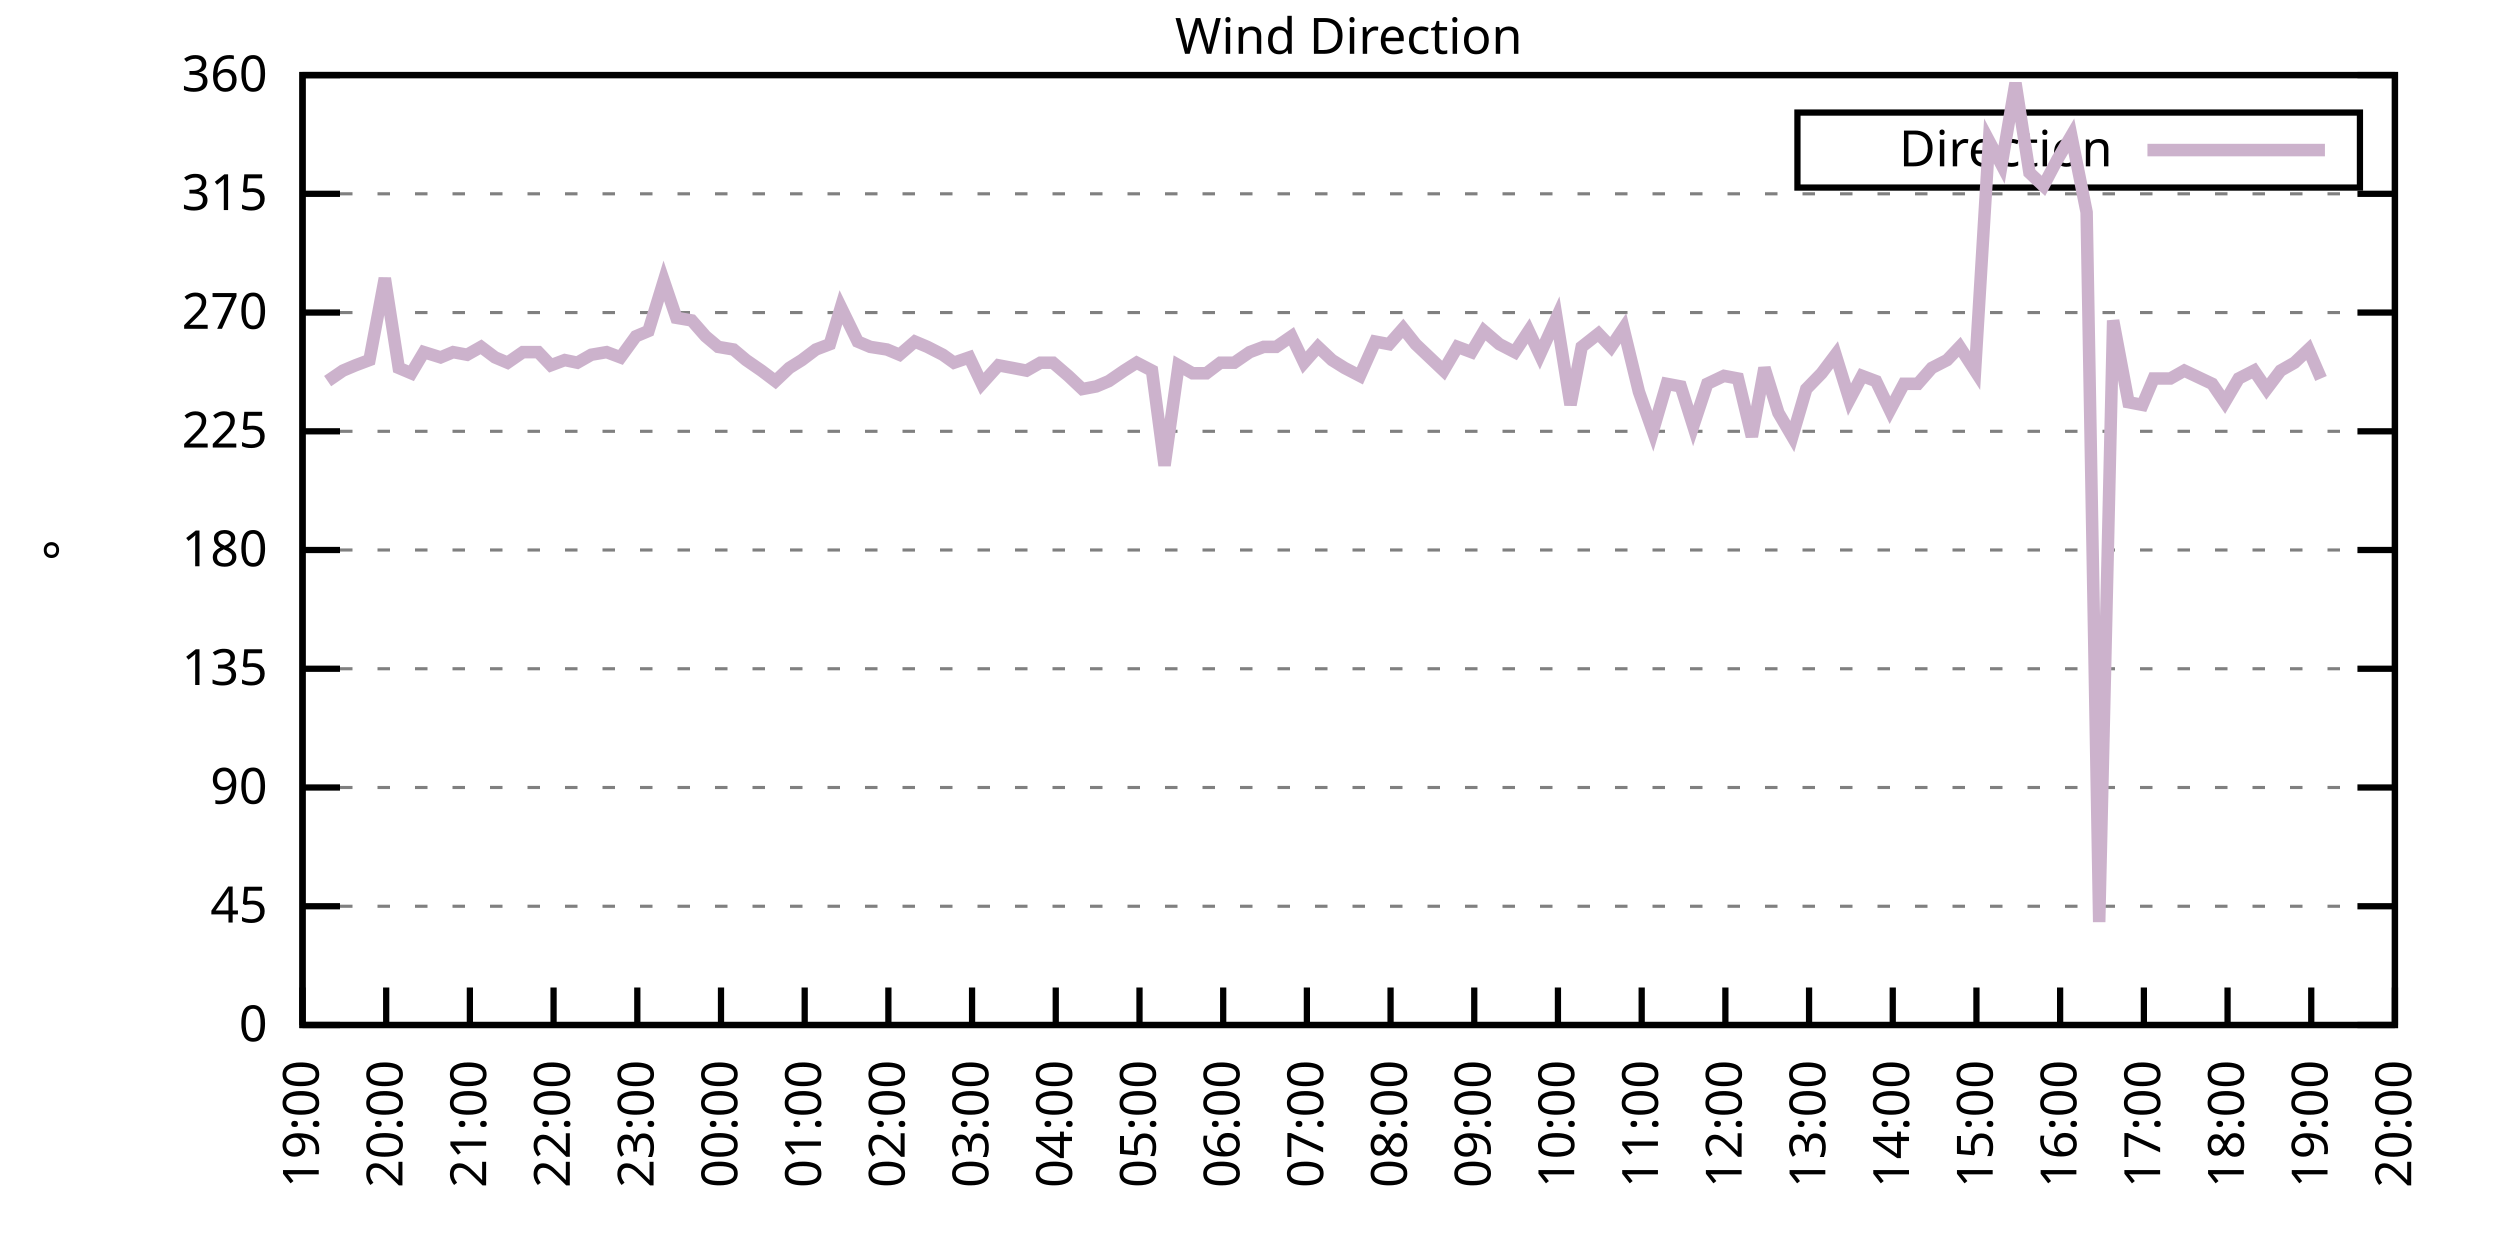
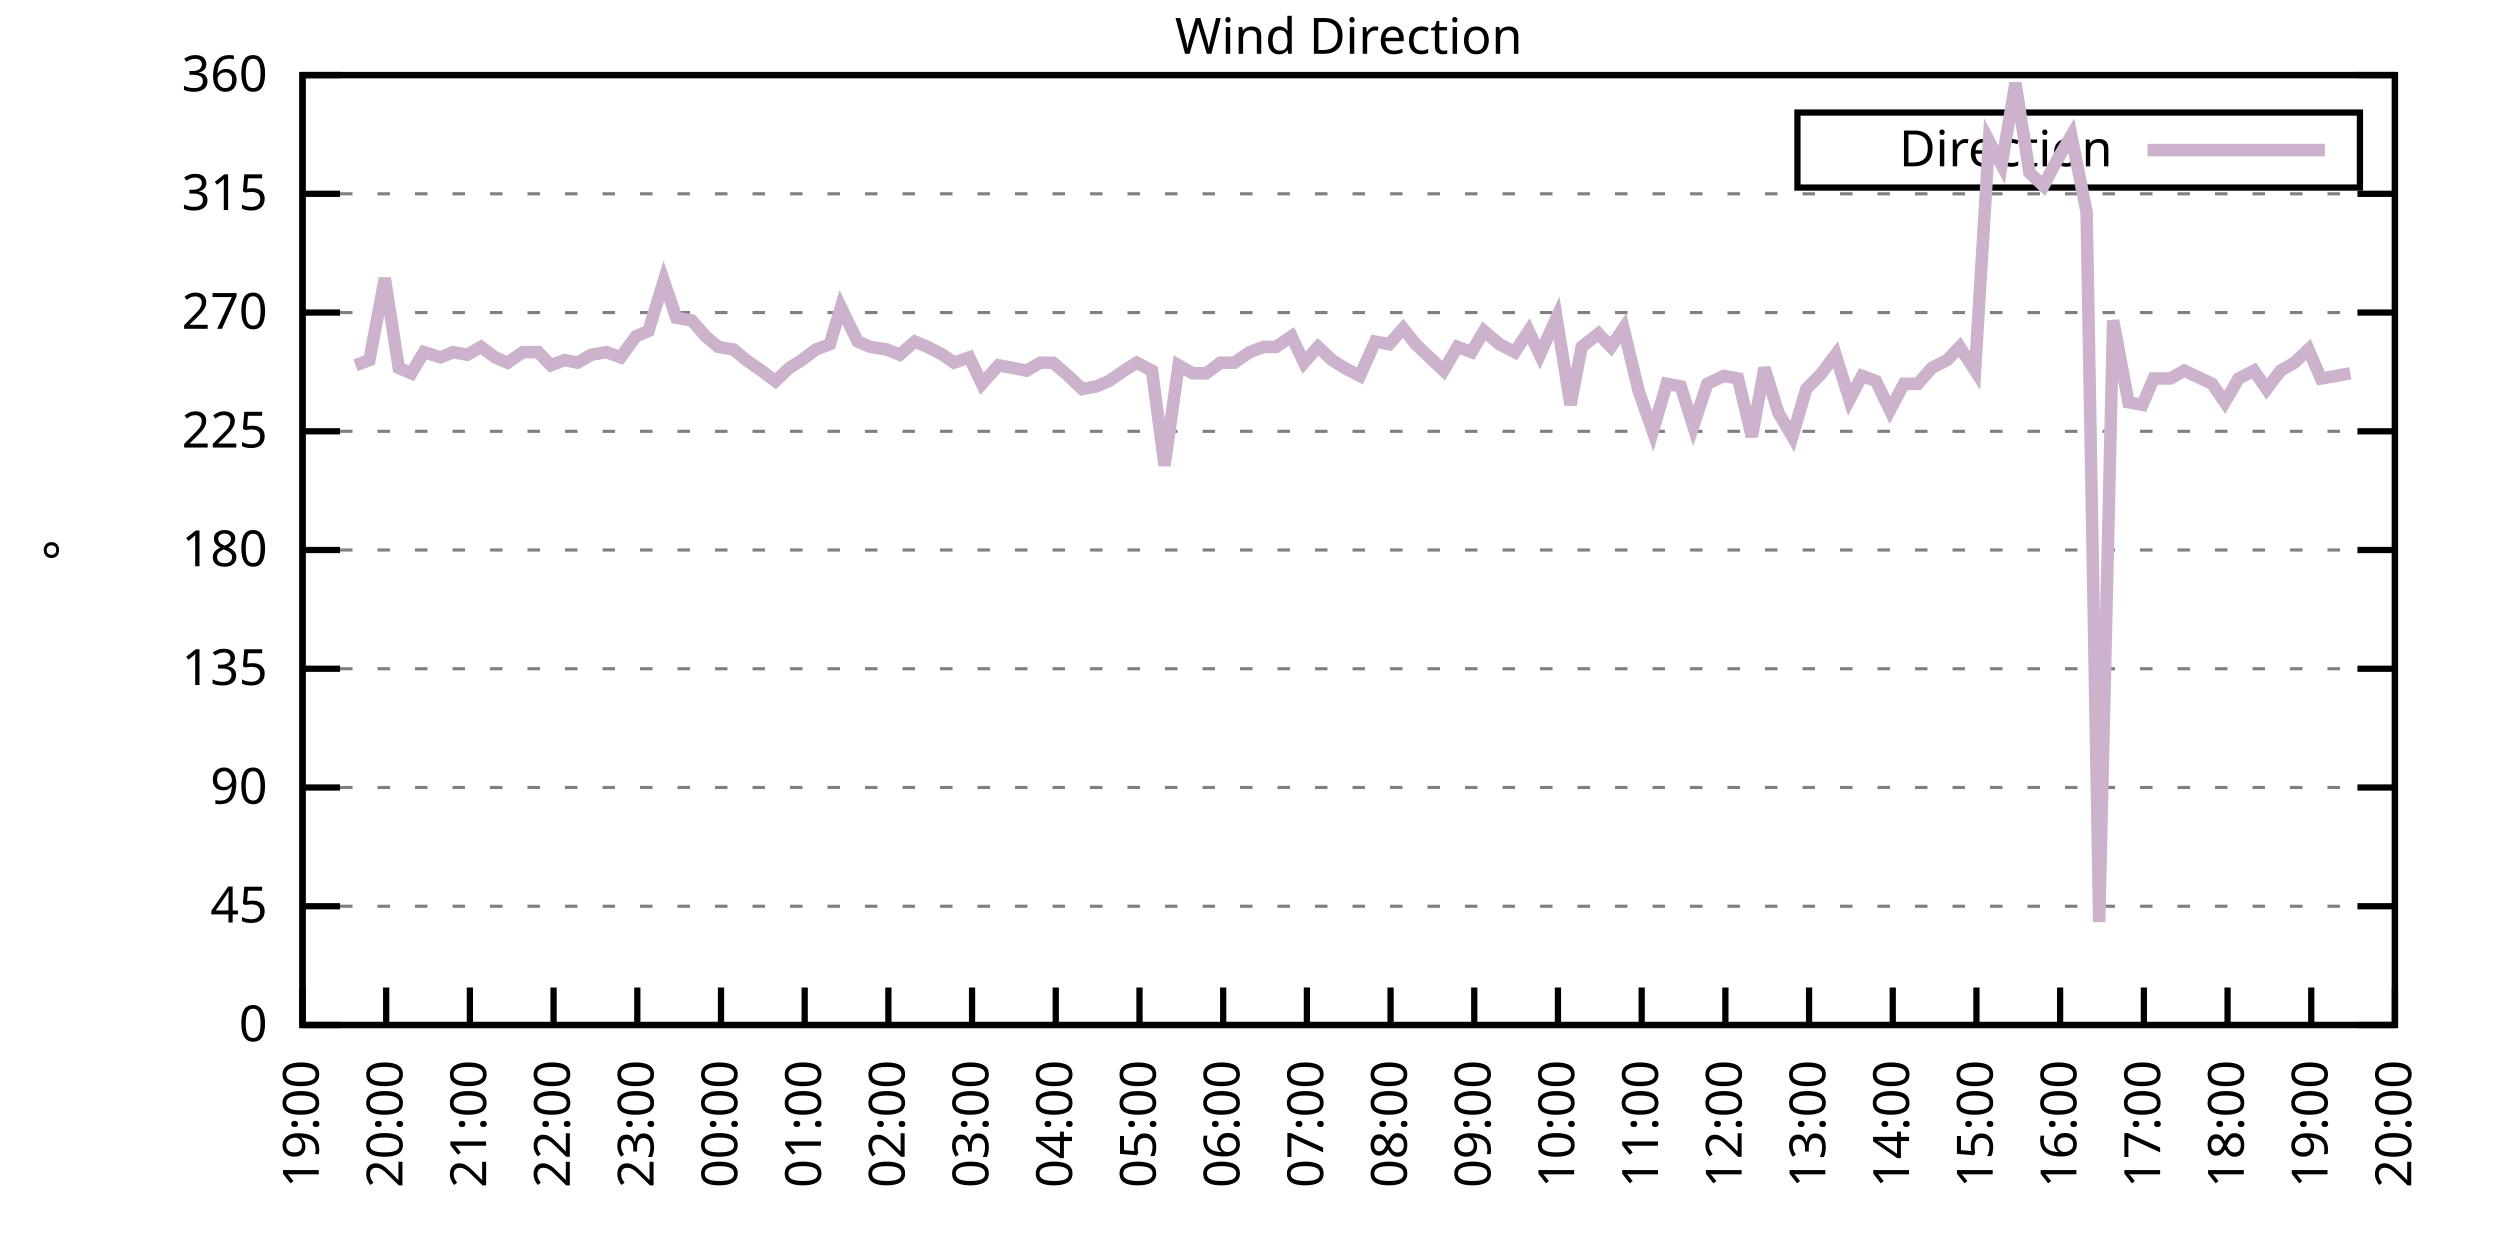
<svg xmlns="http://www.w3.org/2000/svg" xmlns:xlink="http://www.w3.org/1999/xlink" width="400" height="200" viewBox="0 0 400 200">
  <g id="gnuplot_canvas">
    <rect x="0" y="0" width="400" height="200" fill="none" />
    <defs>
      <circle id="gpDot" r="0.5" stroke-width="0.5" stroke="currentColor" />
      <path id="gpPt0" stroke-width="0.333" stroke="currentColor" d="M-1,0 h2 M0,-1 v2" />
      <path id="gpPt1" stroke-width="0.333" stroke="currentColor" d="M-1,-1 L1,1 M1,-1 L-1,1" />
      <path id="gpPt2" stroke-width="0.333" stroke="currentColor" d="M-1,0 L1,0 M0,-1 L0,1 M-1,-1 L1,1 M-1,1 L1,-1" />
      <rect id="gpPt3" stroke-width="0.333" stroke="currentColor" x="-1" y="-1" width="2" height="2" />
      <rect id="gpPt4" stroke-width="0.333" stroke="currentColor" fill="currentColor" x="-1" y="-1" width="2" height="2" />
      <circle id="gpPt5" stroke-width="0.333" stroke="currentColor" cx="0" cy="0" r="1" />
      <use xlink:href="#gpPt5" id="gpPt6" fill="currentColor" stroke="none" />
      <path id="gpPt7" stroke-width="0.333" stroke="currentColor" d="M0,-1.33 L-1.33,0.67 L1.33,0.67 z" />
      <use xlink:href="#gpPt7" id="gpPt8" fill="currentColor" stroke="none" />
      <use xlink:href="#gpPt7" id="gpPt9" stroke="currentColor" transform="rotate(180)" />
      <use xlink:href="#gpPt9" id="gpPt10" fill="currentColor" stroke="none" />
      <use xlink:href="#gpPt3" id="gpPt11" stroke="currentColor" transform="rotate(45)" />
      <use xlink:href="#gpPt11" id="gpPt12" fill="currentColor" stroke="none" />
      <path id="gpPt13" stroke-width="0.333" stroke="currentColor" d="M0,1.330 L1.265,0.411 L0.782,-1.067 L-0.782,-1.076 L-1.265,0.411 z" />
      <use xlink:href="#gpPt13" id="gpPt14" fill="currentColor" stroke="none" />
      <filter id="textbox" filterUnits="objectBoundingBox" x="0" y="0" height="1" width="1">
        <feFlood flood-color="white" flood-opacity="1" result="bgnd" />
        <feComposite in="SourceGraphic" in2="bgnd" operator="atop" />
      </filter>
      <filter id="greybox" filterUnits="objectBoundingBox" x="0" y="0" height="1" width="1">
        <feFlood flood-color="lightgrey" flood-opacity="1" result="grey" />
        <feComposite in="SourceGraphic" in2="grey" operator="atop" />
      </filter>
    </defs>
    <g fill="none" color="white" stroke="currentColor" stroke-width="1.00" stroke-linecap="butt" stroke-linejoin="miter">
</g>
    <g fill="none" color="black" stroke="currentColor" stroke-width="1.00" stroke-linecap="butt" stroke-linejoin="miter">
      <g stroke="none" shape-rendering="crispEdges">
        <polygon fill="rgb(255, 255, 255)" points="48.40,164.00 383.18,164.00 383.18,12.02 48.40,12.02 " />
      </g>
    </g>
    <g fill="none" color="black" stroke="currentColor" stroke-width="1.00" stroke-linecap="butt" stroke-linejoin="miter">
</g>
    <g fill="none" color="black" stroke="black" stroke-width="0.50" stroke-linecap="butt" stroke-linejoin="miter">
</g>
    <g fill="none" color="gray" stroke="currentColor" stroke-width="0.50" stroke-linecap="butt" stroke-linejoin="miter">
      <path stroke="gray" stroke-dasharray="2,4" class="gridline" d="M48.40,164.00 L383.19,164.00  " />
    </g>
    <g fill="none" color="gray" stroke="gray" stroke-width="1.00" stroke-linecap="butt" stroke-linejoin="miter">
</g>
    <g fill="none" color="black" stroke="currentColor" stroke-width="1.00" stroke-linecap="butt" stroke-linejoin="miter">
      <path stroke="black" d="M48.40,164.00 L54.40,164.00 M383.19,164.00 L377.19,164.00  " />
      <g transform="translate(42.80,166.60)" stroke="none" fill="black" font-family="Sans" font-size="8.00" text-anchor="end">
        <text>
          <tspan font-family="Sans"> 0</tspan>
        </text>
      </g>
    </g>
    <g fill="none" color="black" stroke="currentColor" stroke-width="1.00" stroke-linecap="butt" stroke-linejoin="miter">
</g>
    <g fill="none" color="black" stroke="black" stroke-width="0.50" stroke-linecap="butt" stroke-linejoin="miter">
</g>
    <g fill="none" color="gray" stroke="currentColor" stroke-width="0.50" stroke-linecap="butt" stroke-linejoin="miter">
      <path stroke="gray" stroke-dasharray="2,4" class="gridline" d="M48.40,145.00 L383.19,145.00  " />
    </g>
    <g fill="none" color="gray" stroke="gray" stroke-width="1.00" stroke-linecap="butt" stroke-linejoin="miter">
</g>
    <g fill="none" color="black" stroke="currentColor" stroke-width="1.00" stroke-linecap="butt" stroke-linejoin="miter">
      <path stroke="black" d="M48.40,145.00 L54.40,145.00 M383.19,145.00 L377.19,145.00  " />
      <g transform="translate(42.80,147.60)" stroke="none" fill="black" font-family="Sans" font-size="8.00" text-anchor="end">
        <text>
          <tspan font-family="Sans"> 45</tspan>
        </text>
      </g>
    </g>
    <g fill="none" color="black" stroke="currentColor" stroke-width="1.00" stroke-linecap="butt" stroke-linejoin="miter">
</g>
    <g fill="none" color="black" stroke="black" stroke-width="0.50" stroke-linecap="butt" stroke-linejoin="miter">
</g>
    <g fill="none" color="gray" stroke="currentColor" stroke-width="0.50" stroke-linecap="butt" stroke-linejoin="miter">
      <path stroke="gray" stroke-dasharray="2,4" class="gridline" d="M48.40,126.00 L383.19,126.00  " />
    </g>
    <g fill="none" color="gray" stroke="gray" stroke-width="1.00" stroke-linecap="butt" stroke-linejoin="miter">
</g>
    <g fill="none" color="black" stroke="currentColor" stroke-width="1.00" stroke-linecap="butt" stroke-linejoin="miter">
      <path stroke="black" d="M48.40,126.00 L54.40,126.00 M383.19,126.00 L377.19,126.00  " />
      <g transform="translate(42.80,128.60)" stroke="none" fill="black" font-family="Sans" font-size="8.00" text-anchor="end">
        <text>
          <tspan font-family="Sans"> 90</tspan>
        </text>
      </g>
    </g>
    <g fill="none" color="black" stroke="currentColor" stroke-width="1.00" stroke-linecap="butt" stroke-linejoin="miter">
</g>
    <g fill="none" color="black" stroke="black" stroke-width="0.50" stroke-linecap="butt" stroke-linejoin="miter">
</g>
    <g fill="none" color="gray" stroke="currentColor" stroke-width="0.50" stroke-linecap="butt" stroke-linejoin="miter">
      <path stroke="gray" stroke-dasharray="2,4" class="gridline" d="M48.40,107.00 L383.19,107.00  " />
    </g>
    <g fill="none" color="gray" stroke="gray" stroke-width="1.00" stroke-linecap="butt" stroke-linejoin="miter">
</g>
    <g fill="none" color="black" stroke="currentColor" stroke-width="1.00" stroke-linecap="butt" stroke-linejoin="miter">
      <path stroke="black" d="M48.40,107.00 L54.40,107.00 M383.19,107.00 L377.19,107.00  " />
      <g transform="translate(42.80,109.60)" stroke="none" fill="black" font-family="Sans" font-size="8.00" text-anchor="end">
        <text>
          <tspan font-family="Sans"> 135</tspan>
        </text>
      </g>
    </g>
    <g fill="none" color="black" stroke="currentColor" stroke-width="1.00" stroke-linecap="butt" stroke-linejoin="miter">
</g>
    <g fill="none" color="black" stroke="black" stroke-width="0.50" stroke-linecap="butt" stroke-linejoin="miter">
</g>
    <g fill="none" color="gray" stroke="currentColor" stroke-width="0.50" stroke-linecap="butt" stroke-linejoin="miter">
      <path stroke="gray" stroke-dasharray="2,4" class="gridline" d="M48.40,88.00 L383.19,88.00  " />
    </g>
    <g fill="none" color="gray" stroke="gray" stroke-width="1.00" stroke-linecap="butt" stroke-linejoin="miter">
</g>
    <g fill="none" color="black" stroke="currentColor" stroke-width="1.00" stroke-linecap="butt" stroke-linejoin="miter">
      <path stroke="black" d="M48.40,88.00 L54.40,88.00 M383.19,88.00 L377.19,88.00  " />
      <g transform="translate(42.80,90.60)" stroke="none" fill="black" font-family="Sans" font-size="8.00" text-anchor="end">
        <text>
          <tspan font-family="Sans"> 180</tspan>
        </text>
      </g>
    </g>
    <g fill="none" color="black" stroke="currentColor" stroke-width="1.00" stroke-linecap="butt" stroke-linejoin="miter">
</g>
    <g fill="none" color="black" stroke="black" stroke-width="0.50" stroke-linecap="butt" stroke-linejoin="miter">
</g>
    <g fill="none" color="gray" stroke="currentColor" stroke-width="0.50" stroke-linecap="butt" stroke-linejoin="miter">
      <path stroke="gray" stroke-dasharray="2,4" class="gridline" d="M48.40,69.01 L383.19,69.01  " />
    </g>
    <g fill="none" color="gray" stroke="gray" stroke-width="1.00" stroke-linecap="butt" stroke-linejoin="miter">
</g>
    <g fill="none" color="black" stroke="currentColor" stroke-width="1.00" stroke-linecap="butt" stroke-linejoin="miter">
      <path stroke="black" d="M48.40,69.01 L54.40,69.01 M383.19,69.01 L377.19,69.01  " />
      <g transform="translate(42.80,71.61)" stroke="none" fill="black" font-family="Sans" font-size="8.00" text-anchor="end">
        <text>
          <tspan font-family="Sans"> 225</tspan>
        </text>
      </g>
    </g>
    <g fill="none" color="black" stroke="currentColor" stroke-width="1.00" stroke-linecap="butt" stroke-linejoin="miter">
</g>
    <g fill="none" color="black" stroke="black" stroke-width="0.50" stroke-linecap="butt" stroke-linejoin="miter">
</g>
    <g fill="none" color="gray" stroke="currentColor" stroke-width="0.50" stroke-linecap="butt" stroke-linejoin="miter">
      <path stroke="gray" stroke-dasharray="2,4" class="gridline" d="M48.40,50.01 L383.19,50.01  " />
    </g>
    <g fill="none" color="gray" stroke="gray" stroke-width="1.00" stroke-linecap="butt" stroke-linejoin="miter">
</g>
    <g fill="none" color="black" stroke="currentColor" stroke-width="1.00" stroke-linecap="butt" stroke-linejoin="miter">
      <path stroke="black" d="M48.40,50.01 L54.40,50.01 M383.19,50.01 L377.19,50.01  " />
      <g transform="translate(42.80,52.61)" stroke="none" fill="black" font-family="Sans" font-size="8.00" text-anchor="end">
        <text>
          <tspan font-family="Sans"> 270</tspan>
        </text>
      </g>
    </g>
    <g fill="none" color="black" stroke="currentColor" stroke-width="1.00" stroke-linecap="butt" stroke-linejoin="miter">
</g>
    <g fill="none" color="black" stroke="black" stroke-width="0.50" stroke-linecap="butt" stroke-linejoin="miter">
</g>
    <g fill="none" color="gray" stroke="currentColor" stroke-width="0.50" stroke-linecap="butt" stroke-linejoin="miter">
      <path stroke="gray" stroke-dasharray="2,4" class="gridline" d="M48.40,31.01 L383.19,31.01  " />
    </g>
    <g fill="none" color="gray" stroke="gray" stroke-width="1.00" stroke-linecap="butt" stroke-linejoin="miter">
</g>
    <g fill="none" color="black" stroke="currentColor" stroke-width="1.00" stroke-linecap="butt" stroke-linejoin="miter">
      <path stroke="black" d="M48.40,31.01 L54.40,31.01 M383.19,31.01 L377.19,31.01  " />
      <g transform="translate(42.80,33.61)" stroke="none" fill="black" font-family="Sans" font-size="8.00" text-anchor="end">
        <text>
          <tspan font-family="Sans"> 315</tspan>
        </text>
      </g>
    </g>
    <g fill="none" color="black" stroke="currentColor" stroke-width="1.00" stroke-linecap="butt" stroke-linejoin="miter">
</g>
    <g fill="none" color="black" stroke="black" stroke-width="0.50" stroke-linecap="butt" stroke-linejoin="miter">
</g>
    <g fill="none" color="gray" stroke="currentColor" stroke-width="0.50" stroke-linecap="butt" stroke-linejoin="miter">
      <path stroke="gray" stroke-dasharray="2,4" class="gridline" d="M48.40,12.01 L383.19,12.01  " />
    </g>
    <g fill="none" color="gray" stroke="gray" stroke-width="1.00" stroke-linecap="butt" stroke-linejoin="miter">
</g>
    <g fill="none" color="black" stroke="currentColor" stroke-width="1.00" stroke-linecap="butt" stroke-linejoin="miter">
      <path stroke="black" d="M48.40,12.01 L54.40,12.01 M383.19,12.01 L377.19,12.01  " />
      <g transform="translate(42.80,14.61)" stroke="none" fill="black" font-family="Sans" font-size="8.00" text-anchor="end">
        <text>
          <tspan font-family="Sans"> 360</tspan>
        </text>
      </g>
    </g>
    <g fill="none" color="black" stroke="currentColor" stroke-width="1.00" stroke-linecap="butt" stroke-linejoin="miter">
      <path stroke="black" d="M48.40,164.00 L48.40,158.00  " />
      <g transform="translate(51.00,169.60) rotate(270.00)" stroke="none" fill="black" font-family="Sans" font-size="8.00" text-anchor="end">
        <text>
          <tspan font-family="Sans">19:00</tspan>
        </text>
      </g>
    </g>
    <g fill="none" color="black" stroke="currentColor" stroke-width="1.00" stroke-linecap="butt" stroke-linejoin="miter">
      <path stroke="black" d="M61.79,164.00 L61.79,158.00  " />
      <g transform="translate(64.39,169.60) rotate(270.00)" stroke="none" fill="black" font-family="Sans" font-size="8.00" text-anchor="end">
        <text>
          <tspan font-family="Sans">20:00</tspan>
        </text>
      </g>
    </g>
    <g fill="none" color="black" stroke="currentColor" stroke-width="1.00" stroke-linecap="butt" stroke-linejoin="miter">
      <path stroke="black" d="M75.18,164.00 L75.18,158.00  " />
      <g transform="translate(77.78,169.60) rotate(270.00)" stroke="none" fill="black" font-family="Sans" font-size="8.00" text-anchor="end">
        <text>
          <tspan font-family="Sans">21:00</tspan>
        </text>
      </g>
    </g>
    <g fill="none" color="black" stroke="currentColor" stroke-width="1.00" stroke-linecap="butt" stroke-linejoin="miter">
      <path stroke="black" d="M88.57,164.00 L88.57,158.00  " />
      <g transform="translate(91.17,169.60) rotate(270.00)" stroke="none" fill="black" font-family="Sans" font-size="8.00" text-anchor="end">
        <text>
          <tspan font-family="Sans">22:00</tspan>
        </text>
      </g>
    </g>
    <g fill="none" color="black" stroke="currentColor" stroke-width="1.00" stroke-linecap="butt" stroke-linejoin="miter">
      <path stroke="black" d="M101.97,164.00 L101.97,158.00  " />
      <g transform="translate(104.57,169.60) rotate(270.00)" stroke="none" fill="black" font-family="Sans" font-size="8.00" text-anchor="end">
        <text>
          <tspan font-family="Sans">23:00</tspan>
        </text>
      </g>
    </g>
    <g fill="none" color="black" stroke="currentColor" stroke-width="1.00" stroke-linecap="butt" stroke-linejoin="miter">
      <path stroke="black" d="M115.36,164.00 L115.36,158.00  " />
      <g transform="translate(117.96,169.60) rotate(270.00)" stroke="none" fill="black" font-family="Sans" font-size="8.00" text-anchor="end">
        <text>
          <tspan font-family="Sans">00:00</tspan>
        </text>
      </g>
    </g>
    <g fill="none" color="black" stroke="currentColor" stroke-width="1.00" stroke-linecap="butt" stroke-linejoin="miter">
      <path stroke="black" d="M128.75,164.00 L128.75,158.00  " />
      <g transform="translate(131.35,169.60) rotate(270.00)" stroke="none" fill="black" font-family="Sans" font-size="8.00" text-anchor="end">
        <text>
          <tspan font-family="Sans">01:00</tspan>
        </text>
      </g>
    </g>
    <g fill="none" color="black" stroke="currentColor" stroke-width="1.00" stroke-linecap="butt" stroke-linejoin="miter">
      <path stroke="black" d="M142.14,164.00 L142.14,158.00  " />
      <g transform="translate(144.74,169.60) rotate(270.00)" stroke="none" fill="black" font-family="Sans" font-size="8.00" text-anchor="end">
        <text>
          <tspan font-family="Sans">02:00</tspan>
        </text>
      </g>
    </g>
    <g fill="none" color="black" stroke="currentColor" stroke-width="1.00" stroke-linecap="butt" stroke-linejoin="miter">
      <path stroke="black" d="M155.53,164.00 L155.53,158.00  " />
      <g transform="translate(158.13,169.60) rotate(270.00)" stroke="none" fill="black" font-family="Sans" font-size="8.00" text-anchor="end">
        <text>
          <tspan font-family="Sans">03:00</tspan>
        </text>
      </g>
    </g>
    <g fill="none" color="black" stroke="currentColor" stroke-width="1.00" stroke-linecap="butt" stroke-linejoin="miter">
      <path stroke="black" d="M168.92,164.00 L168.92,158.00  " />
      <g transform="translate(171.52,169.60) rotate(270.00)" stroke="none" fill="black" font-family="Sans" font-size="8.00" text-anchor="end">
        <text>
          <tspan font-family="Sans">04:00</tspan>
        </text>
      </g>
    </g>
    <g fill="none" color="black" stroke="currentColor" stroke-width="1.00" stroke-linecap="butt" stroke-linejoin="miter">
      <path stroke="black" d="M182.32,164.00 L182.32,158.00  " />
      <g transform="translate(184.92,169.60) rotate(270.00)" stroke="none" fill="black" font-family="Sans" font-size="8.00" text-anchor="end">
        <text>
          <tspan font-family="Sans">05:00</tspan>
        </text>
      </g>
    </g>
    <g fill="none" color="black" stroke="currentColor" stroke-width="1.00" stroke-linecap="butt" stroke-linejoin="miter">
      <path stroke="black" d="M195.71,164.00 L195.71,158.00  " />
      <g transform="translate(198.31,169.60) rotate(270.00)" stroke="none" fill="black" font-family="Sans" font-size="8.00" text-anchor="end">
        <text>
          <tspan font-family="Sans">06:00</tspan>
        </text>
      </g>
    </g>
    <g fill="none" color="black" stroke="currentColor" stroke-width="1.00" stroke-linecap="butt" stroke-linejoin="miter">
      <path stroke="black" d="M209.10,164.00 L209.10,158.00  " />
      <g transform="translate(211.70,169.60) rotate(270.00)" stroke="none" fill="black" font-family="Sans" font-size="8.00" text-anchor="end">
        <text>
          <tspan font-family="Sans">07:00</tspan>
        </text>
      </g>
    </g>
    <g fill="none" color="black" stroke="currentColor" stroke-width="1.00" stroke-linecap="butt" stroke-linejoin="miter">
      <path stroke="black" d="M222.49,164.00 L222.49,158.00  " />
      <g transform="translate(225.09,169.60) rotate(270.00)" stroke="none" fill="black" font-family="Sans" font-size="8.00" text-anchor="end">
        <text>
          <tspan font-family="Sans">08:00</tspan>
        </text>
      </g>
    </g>
    <g fill="none" color="black" stroke="currentColor" stroke-width="1.00" stroke-linecap="butt" stroke-linejoin="miter">
      <path stroke="black" d="M235.88,164.00 L235.88,158.00  " />
      <g transform="translate(238.48,169.60) rotate(270.00)" stroke="none" fill="black" font-family="Sans" font-size="8.00" text-anchor="end">
        <text>
          <tspan font-family="Sans">09:00</tspan>
        </text>
      </g>
    </g>
    <g fill="none" color="black" stroke="currentColor" stroke-width="1.00" stroke-linecap="butt" stroke-linejoin="miter">
      <path stroke="black" d="M249.27,164.00 L249.27,158.00  " />
      <g transform="translate(251.87,169.60) rotate(270.00)" stroke="none" fill="black" font-family="Sans" font-size="8.00" text-anchor="end">
        <text>
          <tspan font-family="Sans">10:00</tspan>
        </text>
      </g>
    </g>
    <g fill="none" color="black" stroke="currentColor" stroke-width="1.00" stroke-linecap="butt" stroke-linejoin="miter">
      <path stroke="black" d="M262.67,164.00 L262.67,158.00  " />
      <g transform="translate(265.27,169.60) rotate(270.00)" stroke="none" fill="black" font-family="Sans" font-size="8.00" text-anchor="end">
        <text>
          <tspan font-family="Sans">11:00</tspan>
        </text>
      </g>
    </g>
    <g fill="none" color="black" stroke="currentColor" stroke-width="1.00" stroke-linecap="butt" stroke-linejoin="miter">
      <path stroke="black" d="M276.06,164.00 L276.06,158.00  " />
      <g transform="translate(278.66,169.60) rotate(270.00)" stroke="none" fill="black" font-family="Sans" font-size="8.00" text-anchor="end">
        <text>
          <tspan font-family="Sans">12:00</tspan>
        </text>
      </g>
    </g>
    <g fill="none" color="black" stroke="currentColor" stroke-width="1.00" stroke-linecap="butt" stroke-linejoin="miter">
      <path stroke="black" d="M289.45,164.00 L289.45,158.00  " />
      <g transform="translate(292.05,169.60) rotate(270.00)" stroke="none" fill="black" font-family="Sans" font-size="8.00" text-anchor="end">
        <text>
          <tspan font-family="Sans">13:00</tspan>
        </text>
      </g>
    </g>
    <g fill="none" color="black" stroke="currentColor" stroke-width="1.00" stroke-linecap="butt" stroke-linejoin="miter">
      <path stroke="black" d="M302.84,164.00 L302.84,158.00  " />
      <g transform="translate(305.44,169.60) rotate(270.00)" stroke="none" fill="black" font-family="Sans" font-size="8.00" text-anchor="end">
        <text>
          <tspan font-family="Sans">14:00</tspan>
        </text>
      </g>
    </g>
    <g fill="none" color="black" stroke="currentColor" stroke-width="1.00" stroke-linecap="butt" stroke-linejoin="miter">
      <path stroke="black" d="M316.23,164.00 L316.23,158.00  " />
      <g transform="translate(318.83,169.60) rotate(270.00)" stroke="none" fill="black" font-family="Sans" font-size="8.00" text-anchor="end">
        <text>
          <tspan font-family="Sans">15:00</tspan>
        </text>
      </g>
    </g>
    <g fill="none" color="black" stroke="currentColor" stroke-width="1.00" stroke-linecap="butt" stroke-linejoin="miter">
      <path stroke="black" d="M329.62,164.00 L329.62,158.00  " />
      <g transform="translate(332.22,169.60) rotate(270.00)" stroke="none" fill="black" font-family="Sans" font-size="8.00" text-anchor="end">
        <text>
          <tspan font-family="Sans">16:00</tspan>
        </text>
      </g>
    </g>
    <g fill="none" color="black" stroke="currentColor" stroke-width="1.00" stroke-linecap="butt" stroke-linejoin="miter">
      <path stroke="black" d="M343.02,164.00 L343.02,158.00  " />
      <g transform="translate(345.62,169.60) rotate(270.00)" stroke="none" fill="black" font-family="Sans" font-size="8.00" text-anchor="end">
        <text>
          <tspan font-family="Sans">17:00</tspan>
        </text>
      </g>
    </g>
    <g fill="none" color="black" stroke="currentColor" stroke-width="1.00" stroke-linecap="butt" stroke-linejoin="miter">
      <path stroke="black" d="M356.41,164.00 L356.41,158.00  " />
      <g transform="translate(359.01,169.60) rotate(270.00)" stroke="none" fill="black" font-family="Sans" font-size="8.00" text-anchor="end">
        <text>
          <tspan font-family="Sans">18:00</tspan>
        </text>
      </g>
    </g>
    <g fill="none" color="black" stroke="currentColor" stroke-width="1.00" stroke-linecap="butt" stroke-linejoin="miter">
      <path stroke="black" d="M369.80,164.00 L369.80,158.00  " />
      <g transform="translate(372.40,169.60) rotate(270.00)" stroke="none" fill="black" font-family="Sans" font-size="8.00" text-anchor="end">
        <text>
          <tspan font-family="Sans">19:00</tspan>
        </text>
      </g>
    </g>
    <g fill="none" color="black" stroke="currentColor" stroke-width="1.00" stroke-linecap="butt" stroke-linejoin="miter">
      <path stroke="black" d="M383.19,164.00 L383.19,158.00  " />
      <g transform="translate(385.79,169.60) rotate(270.00)" stroke="none" fill="black" font-family="Sans" font-size="8.00" text-anchor="end">
        <text>
          <tspan font-family="Sans">20:00</tspan>
        </text>
      </g>
    </g>
    <g fill="none" color="black" stroke="currentColor" stroke-width="1.00" stroke-linecap="butt" stroke-linejoin="miter">
</g>
    <g fill="none" color="black" stroke="currentColor" stroke-width="1.00" stroke-linecap="butt" stroke-linejoin="miter">
      <path stroke="black" d="M48.40,12.01 L48.40,164.00 L383.19,164.00 L383.19,12.01 L48.40,12.01 Z  " />
    </g>
    <g fill="none" color="black" stroke="currentColor" stroke-width="1.00" stroke-linecap="butt" stroke-linejoin="miter">
</g>
    <g fill="none" color="black" stroke="currentColor" stroke-width="1.00" stroke-linecap="butt" stroke-linejoin="miter">
      <path stroke="black" d="M287.59,30.01 L287.59,18.01 L377.59,18.01 L377.59,30.01 L287.59,30.01 Z  " />
    </g>
    <g id="Wind_direction_plot_1">
      <g fill="none" color="white" stroke="black" stroke-width="2.00" stroke-linecap="butt" stroke-linejoin="miter">
</g>
      <g fill="none" color="black" stroke="currentColor" stroke-width="2.00" stroke-linecap="butt" stroke-linejoin="miter">
        <g transform="translate(337.99,26.61)" stroke="none" fill="black" font-family="Sans" font-size="8.00" text-anchor="end">
          <text>
            <tspan font-family="Sans">Direction</tspan>
          </text>
        </g>
      </g>
      <g fill="none" color="black" stroke="currentColor" stroke-width="2.00" stroke-linecap="butt" stroke-linejoin="miter">
-         <path stroke="rgb(204, 178, 204)" d="M343.59,24.01 L371.99,24.01 M52.42,60.98 L54.87,59.30 L56.88,58.45 L59.11,57.61 L61.57,44.52 L63.80,58.87   L65.81,59.72 L67.82,56.34 L70.50,57.18 L72.50,56.34 L74.74,56.76 L76.97,55.50 L79.20,57.18 L81.21,58.03   L83.66,56.34 L86.12,56.34 L88.13,58.45 L90.36,57.61 L92.37,58.03 L94.60,56.76 L97.06,56.34 L99.29,57.18   L101.74,53.81 L103.75,52.96 L106.21,44.94 L108.22,50.85 L110.67,51.27 L112.90,53.81 L114.91,55.50 L117.37,55.92   L119.38,57.61 L121.83,59.30 L124.06,60.98 L126.29,58.87 L128.30,57.61 L130.54,55.92 L132.77,55.07 L134.55,49.16   L137.23,54.65 L139.24,55.50 L141.92,55.92 L143.93,56.76 L146.38,54.65 L148.39,55.50 L150.85,56.76 L152.63,58.03   L155.09,57.18 L157.10,61.41 L159.77,58.45 L162.01,58.87 L164.24,59.30 L166.47,58.03 L168.48,58.03 L170.93,60.14   L173.17,62.25 L175.40,61.83 L177.41,60.98 L179.86,59.30 L181.87,58.03 L184.32,59.30 L186.33,74.49 L188.57,58.45   L190.80,59.72 L193.03,59.72 L195.26,58.03 L197.49,58.03 L199.95,56.34 L202.18,55.50 L204.19,55.50 L206.64,53.81   L208.65,58.03 L210.88,55.50 L213.12,57.61 L215.13,58.87 L217.58,60.14 L220.04,54.65 L222.27,55.07 L224.50,52.54   L226.51,55.07 L230.97,59.30 L233.20,55.50 L235.44,56.34 L237.44,52.96 L239.90,55.07 L242.36,56.34 L244.59,52.96   L246.37,56.76 L249.05,50.85 L251.28,64.78 L253.07,55.50 L255.75,53.39 L257.76,55.50 L259.76,52.54 L262.22,62.67   L264.45,69.01 L266.68,61.41 L268.92,61.83 L270.92,68.16 L273.16,61.41 L275.83,60.14 L278.07,60.56 L280.30,69.85   L282.31,58.87 L284.54,66.05 L286.77,69.85 L289.00,62.25 L291.46,59.72 L293.69,56.76 L295.92,63.94 L297.93,60.14   L300.16,60.98 L302.39,65.63 L304.63,61.41 L306.86,61.41 L309.09,58.87 L311.54,57.61 L313.55,55.50 L316.01,59.30   L318.24,22.56 L320.25,26.36 L322.48,13.28 L324.71,27.63 L326.95,29.74 L329.18,25.52 L331.41,21.72 L333.86,33.96   L335.87,147.53 L338.10,51.27 L340.56,64.36 L342.79,64.78 L344.58,60.56 L347.26,60.56 L349.49,59.30 L351.27,60.14   L353.95,61.41 L355.96,64.36 L358.19,60.56 L360.65,59.30 L362.66,62.25 L364.89,59.30 L367.12,58.03 L369.35,55.92   L371.36,60.56  " />
+         <path stroke="rgb(204, 178, 204)" d="M343.59,24.01 L371.99,24.01 M56.88,58.45 L59.11,57.61 L61.57,44.52 L63.80,58.87 L65.81,59.72 L67.82,56.34   L70.50,57.18 L72.50,56.34 L74.74,56.76 L76.97,55.50 L79.20,57.18 L81.21,58.03 L83.66,56.34 L86.12,56.34   L88.13,58.45 L90.36,57.61 L92.37,58.03 L94.60,56.76 L97.06,56.34 L99.29,57.18 L101.74,53.81 L103.75,52.96   L106.21,44.94 L108.22,50.85 L110.67,51.27 L112.90,53.81 L114.91,55.50 L117.37,55.92 L119.38,57.61 L121.83,59.30   L124.06,60.98 L126.29,58.87 L128.30,57.61 L130.54,55.92 L132.77,55.07 L134.55,49.16 L137.23,54.65 L139.24,55.50   L141.92,55.92 L143.93,56.76 L146.38,54.65 L148.39,55.50 L150.85,56.76 L152.63,58.03 L155.09,57.18 L157.10,61.41   L159.77,58.45 L162.01,58.87 L164.24,59.30 L166.47,58.03 L168.48,58.03 L170.93,60.14 L173.17,62.25 L175.40,61.83   L177.41,60.98 L179.86,59.30 L181.87,58.03 L184.32,59.30 L186.33,74.49 L188.57,58.45 L190.80,59.72 L193.03,59.72   L195.26,58.03 L197.49,58.03 L199.95,56.34 L202.18,55.50 L204.19,55.50 L206.64,53.81 L208.65,58.03 L210.88,55.50   L213.12,57.61 L215.13,58.87 L217.58,60.14 L220.04,54.65 L222.27,55.07 L224.50,52.54 L226.51,55.07 L230.97,59.30   L233.20,55.50 L235.44,56.34 L237.44,52.96 L239.90,55.07 L242.36,56.34 L244.59,52.96 L246.37,56.76 L249.05,50.85   L251.28,64.78 L253.07,55.50 L255.75,53.39 L257.76,55.50 L259.76,52.54 L262.22,62.67 L264.45,69.01 L266.68,61.41   L268.92,61.83 L270.92,68.16 L273.16,61.41 L275.83,60.14 L278.07,60.56 L280.30,69.85 L282.31,58.87 L284.54,66.05   L286.77,69.85 L289.00,62.25 L291.46,59.72 L293.69,56.76 L295.92,63.94 L297.93,60.14 L300.16,60.98 L302.39,65.63   L304.63,61.41 L306.86,61.41 L309.09,58.87 L311.54,57.61 L313.55,55.50 L316.01,59.30 L318.24,22.56 L320.25,26.36   L322.48,13.28 L324.71,27.63 L326.95,29.74 L329.18,25.52 L331.41,21.72 L333.86,33.96 L335.87,147.53 L338.10,51.27   L340.56,64.36 L342.79,64.78 L344.58,60.56 L347.26,60.56 L349.49,59.30 L351.27,60.14 L353.95,61.41 L355.96,64.36   L358.19,60.56 L360.65,59.30 L362.66,62.25 L364.89,59.30 L367.12,58.03 L369.35,55.92 L371.36,60.56 L373.82,60.14   L376.05,59.72  " />
      </g>
    </g>
    <g fill="none" color="black" stroke="currentColor" stroke-width="2.00" stroke-linecap="butt" stroke-linejoin="miter">
</g>
    <g fill="none" color="black" stroke="black" stroke-width="1.00" stroke-linecap="butt" stroke-linejoin="miter">
</g>
    <g fill="none" color="black" stroke="currentColor" stroke-width="1.00" stroke-linecap="butt" stroke-linejoin="miter">
      <path stroke="black" d="M48.40,12.01 L48.40,164.00 L383.19,164.00 L383.19,12.01 L48.40,12.01 Z  " />
      <g transform="translate(12.80,88.01) rotate(270.00)" stroke="none" fill="black" font-family="Sans" font-size="8.00" text-anchor="middle">
        <text>
          <tspan font-family="Sans">°</tspan>
        </text>
      </g>
    </g>
    <g fill="none" color="black" stroke="currentColor" stroke-width="1.00" stroke-linecap="butt" stroke-linejoin="miter">
</g>
    <g fill="none" color="black" stroke="currentColor" stroke-width="1.00" stroke-linecap="butt" stroke-linejoin="miter">
      <g transform="translate(215.79,8.61)" stroke="none" fill="black" font-family="Sans" font-size="8.00" text-anchor="middle">
        <text>
          <tspan font-family="Sans">Wind Direction</tspan>
        </text>
      </g>
    </g>
    <g fill="none" color="black" stroke="currentColor" stroke-width="1.00" stroke-linecap="butt" stroke-linejoin="miter">
</g>
  </g>
</svg>
